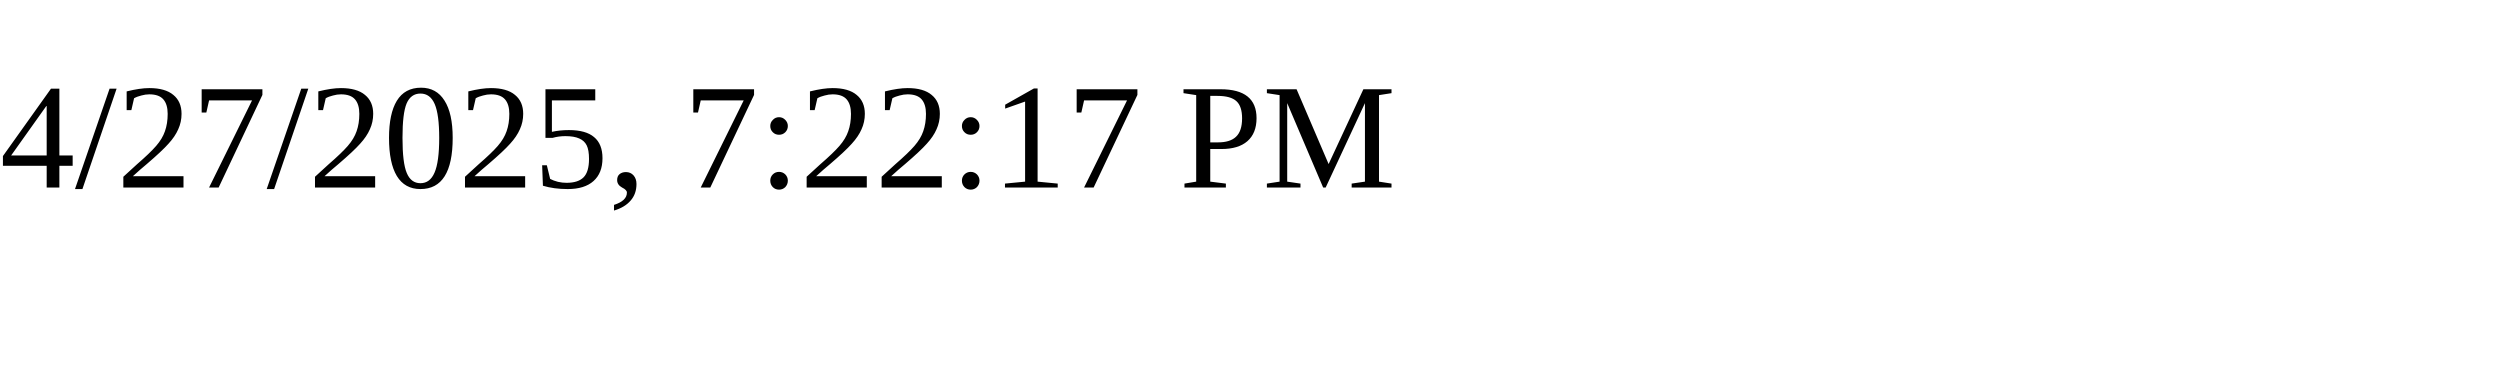
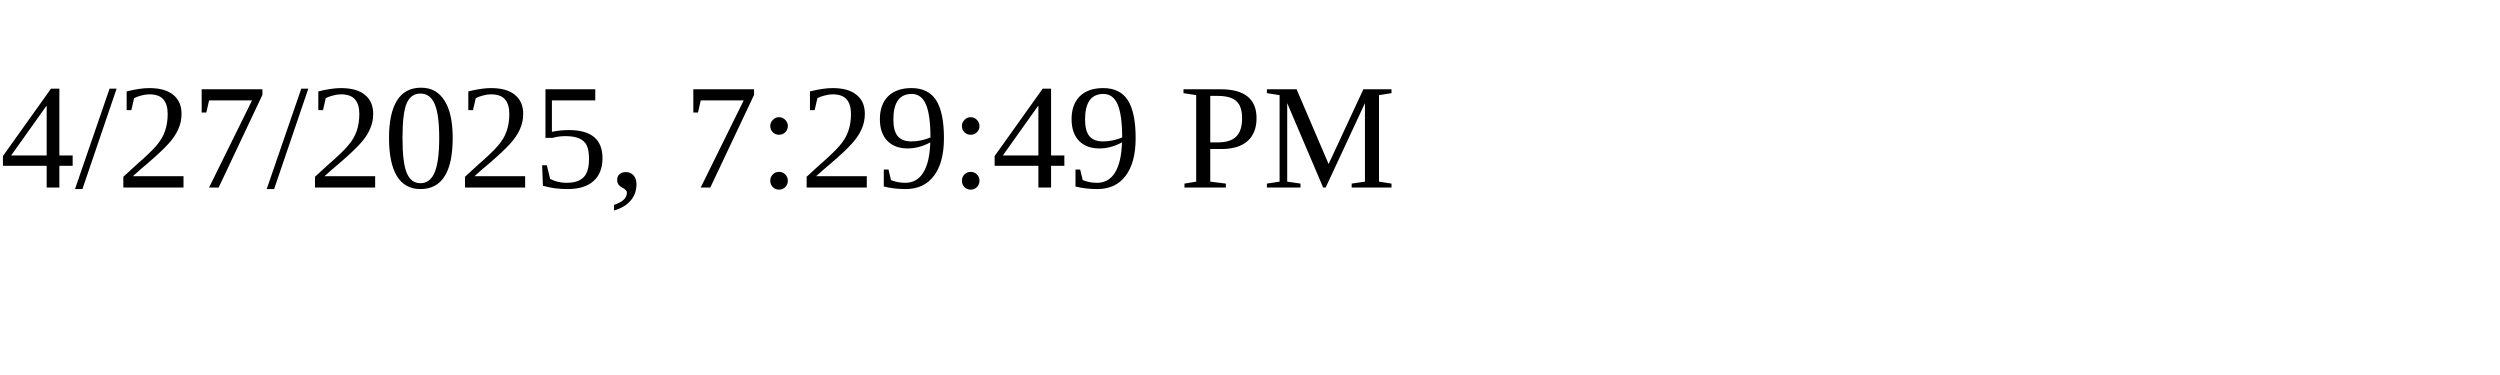
<svg xmlns="http://www.w3.org/2000/svg" height="30" width="200">
-   <text x="0" y="15">4/27/2025, 7:22:17 PM</text>
+   <text x="0" y="15">4/27/2025, 7:29:49 PM</text>
</svg>
